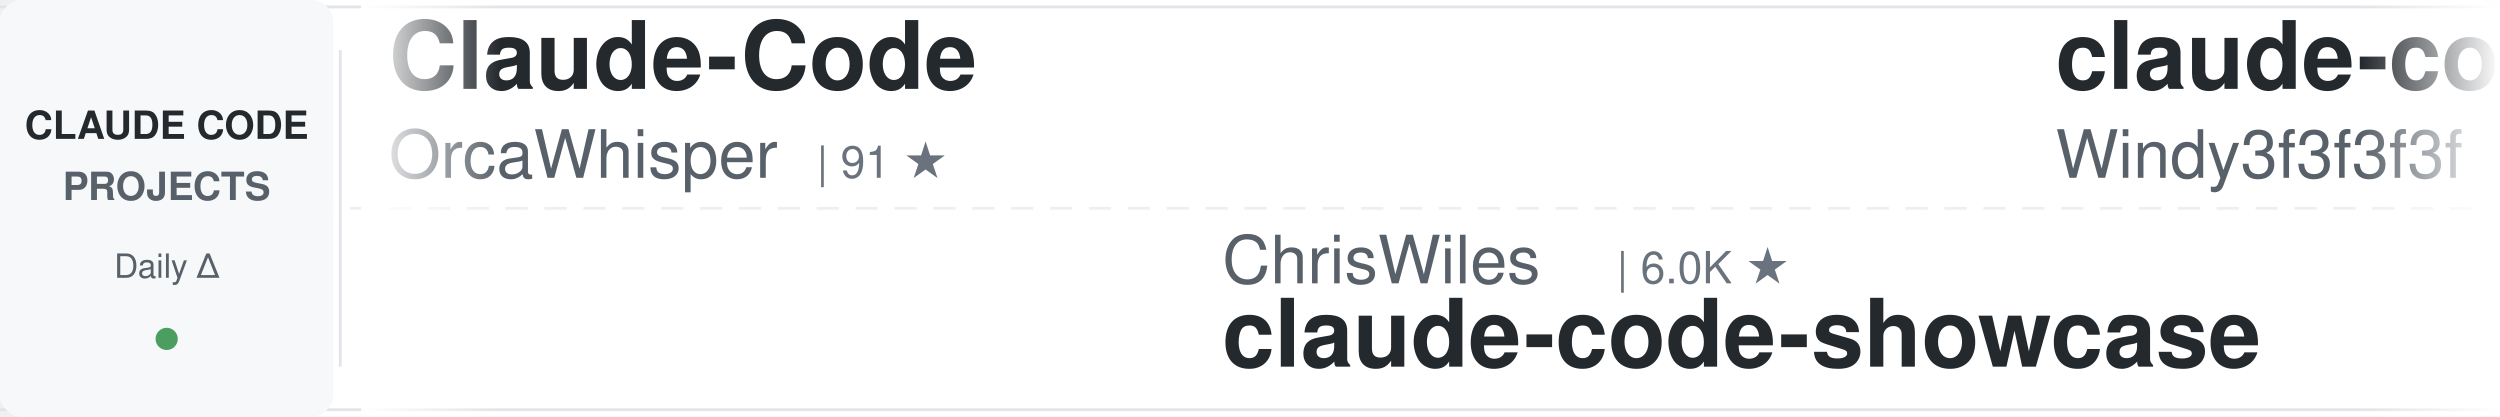
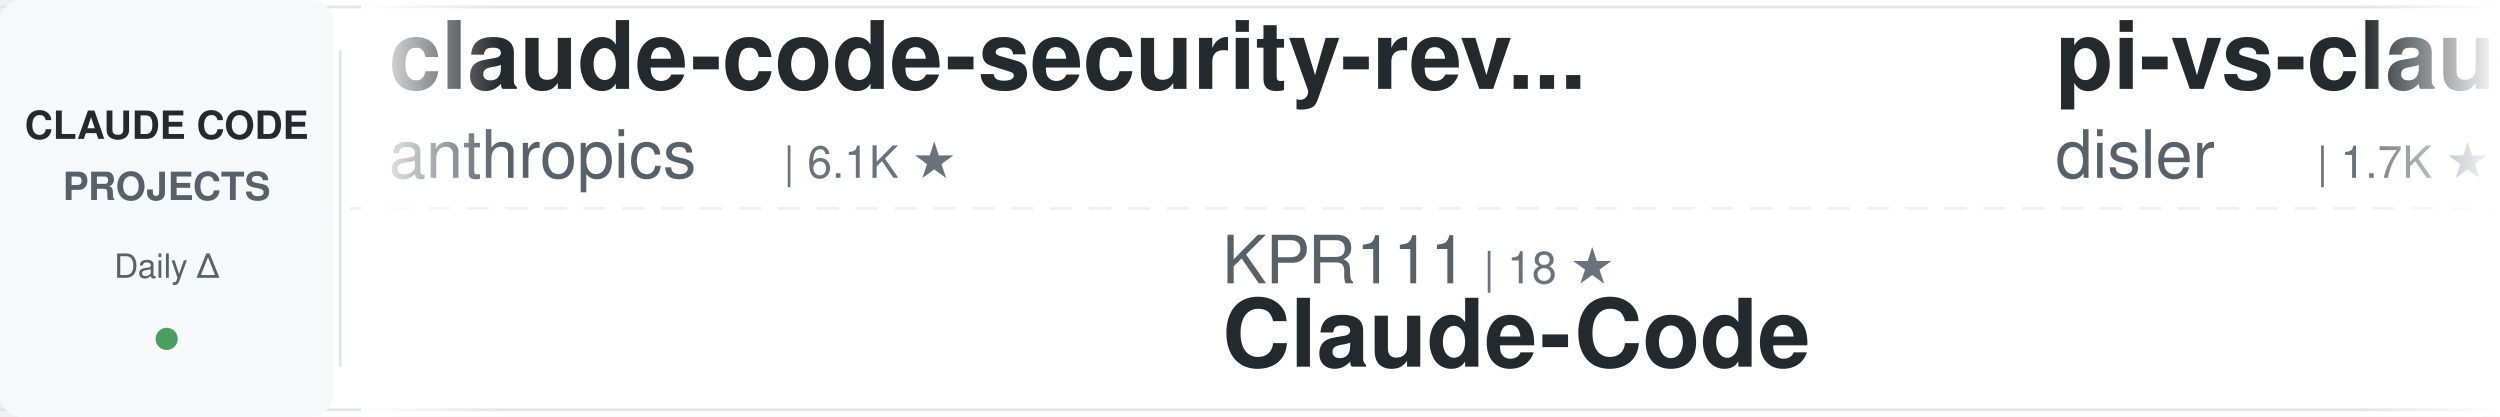
<svg xmlns="http://www.w3.org/2000/svg" width="900" height="150">
  <defs>
    <linearGradient id="awesomeLeftFade" x1="0%" y1="0%" x2="100%" y2="0%">
      <stop offset="0%" style="stop-color:#ffffff;stop-opacity:1" />
      <stop offset="100%" style="stop-color:#ffffff;stop-opacity:0" />
    </linearGradient>
    <linearGradient id="awesomeRightFade" x1="0%" y1="0%" x2="100%" y2="0%">
      <stop offset="0%" style="stop-color:#ffffff;stop-opacity:0" />
      <stop offset="100%" style="stop-color:#ffffff;stop-opacity:1" />
    </linearGradient>
  </defs>
  <rect width="900" height="150" fill="#ffffff" rx="8" />
  <rect x="0" y="2" width="900" height="1" fill="#e1e4e8" />
  <rect x="0" y="147" width="900" height="1" fill="#e1e4e8" />
  <line x1="0" y1="75" x2="900" y2="75" stroke="#e1e4e8" stroke-width="1" stroke-dasharray="8 6" opacity="0.6" />
  <rect x="0" y="0" width="120" height="150" fill="#f6f8fa" rx="8" />
  <text x="60" y="50" font-family="-apple-system, BlinkMacSystemFont, 'Segoe UI', Helvetica, Arial, sans-serif" font-size="14" font-weight="600" fill="#24292e" text-anchor="middle">CLAUDE CODE</text>
  <text x="60" y="72" font-family="-apple-system, BlinkMacSystemFont, 'Segoe UI', Helvetica, Arial, sans-serif" font-size="14" font-weight="600" fill="#586069" text-anchor="middle">PROJECTS</text>
  <text x="60" y="100" font-family="-apple-system, BlinkMacSystemFont, 'Segoe UI', Helvetica, Arial, sans-serif" font-size="12" font-weight="500" fill="#586069" text-anchor="middle">Daily Δ</text>
  <circle cx="60" cy="122" r="4" fill="#22863a" opacity="0.8" />
  <rect x="122" y="18" width="1" height="114" fill="#e1e4e8" />
  <clipPath id="awesomeTickerClip">
    <rect x="130" y="0" width="770" height="150" />
  </clipPath>
  <g clip-path="url(#awesomeTickerClip)">
    <g id="awesomeTickerItems">
      <animateTransform attributeName="transform" attributeType="XML" type="translate" from="0 0" to="-3000 0" dur="54s" repeatCount="indefinite" />
      <g transform="translate(0, 0)">
-         <text x="140" y="32" font-family="-apple-system, BlinkMacSystemFont, 'Segoe UI', Helvetica, Arial, sans-serif" font-size="34" font-weight="600" fill="#24292e">Claude-Code</text>
-         <text x="140" y="64" font-family="-apple-system, BlinkMacSystemFont, 'Segoe UI', Helvetica, Arial, sans-serif" font-size="24" font-weight="400" fill="#586069">OrcaWhisper</text>
-         <text x="294" y="64" font-family="-apple-system, BlinkMacSystemFont, 'Segoe UI', Helvetica, Arial, sans-serif" font-size="16" font-weight="500" fill="#6a737d">| 91 ★</text>
+         <text x="140" y="32" font-family="-apple-system, BlinkMacSystemFont, 'Segoe UI', Helvetica, Arial, sans-serif" font-size="34" font-weight="600" fill="#24292e">claude-code-security-rev...</text>
+         <text x="140" y="64" font-family="-apple-system, BlinkMacSystemFont, 'Segoe UI', Helvetica, Arial, sans-serif" font-size="24" font-weight="400" fill="#586069">anthropics</text>
+         <text x="282" y="64" font-family="-apple-system, BlinkMacSystemFont, 'Segoe UI', Helvetica, Arial, sans-serif" font-size="16" font-weight="500" fill="#6a737d">| 6.1K ★</text>
      </g>
      <g transform="translate(300, 0)">
-         <text x="140" y="102" font-family="-apple-system, BlinkMacSystemFont, 'Segoe UI', Helvetica, Arial, sans-serif" font-size="24" font-weight="400" fill="#586069">ChrisWiles</text>
-         <text x="282" y="102" font-family="-apple-system, BlinkMacSystemFont, 'Segoe UI', Helvetica, Arial, sans-serif" font-size="16" font-weight="500" fill="#6a737d">| 6.0K ★</text>
-         <text x="140" y="132" font-family="-apple-system, BlinkMacSystemFont, 'Segoe UI', Helvetica, Arial, sans-serif" font-size="34" font-weight="600" fill="#24292e">claude-code-showcase</text>
+         <text x="140" y="102" font-family="-apple-system, BlinkMacSystemFont, 'Segoe UI', Helvetica, Arial, sans-serif" font-size="24" font-weight="400" fill="#586069">KPR111</text>
+         <text x="234" y="102" font-family="-apple-system, BlinkMacSystemFont, 'Segoe UI', Helvetica, Arial, sans-serif" font-size="16" font-weight="500" fill="#6a737d">| 18 ★</text>
+         <text x="140" y="132" font-family="-apple-system, BlinkMacSystemFont, 'Segoe UI', Helvetica, Arial, sans-serif" font-size="34" font-weight="600" fill="#24292e">Claude-Code</text>
      </g>
      <g transform="translate(600, 0)">
-         <text x="140" y="32" font-family="-apple-system, BlinkMacSystemFont, 'Segoe UI', Helvetica, Arial, sans-serif" font-size="34" font-weight="600" fill="#24292e">claude-code-from-scratch</text>
-         <text x="140" y="64" font-family="-apple-system, BlinkMacSystemFont, 'Segoe UI', Helvetica, Arial, sans-serif" font-size="24" font-weight="400" fill="#586069">Windy3f3f3f3f</text>
-         <text x="318" y="64" font-family="-apple-system, BlinkMacSystemFont, 'Segoe UI', Helvetica, Arial, sans-serif" font-size="16" font-weight="500" fill="#6a737d">| 2.6K ★</text>
+         <text x="140" y="32" font-family="-apple-system, BlinkMacSystemFont, 'Segoe UI', Helvetica, Arial, sans-serif" font-size="34" font-weight="600" fill="#24292e">pi-vs-claude-code</text>
+         <text x="140" y="64" font-family="-apple-system, BlinkMacSystemFont, 'Segoe UI', Helvetica, Arial, sans-serif" font-size="24" font-weight="400" fill="#586069">disler</text>
+         <text x="234" y="64" font-family="-apple-system, BlinkMacSystemFont, 'Segoe UI', Helvetica, Arial, sans-serif" font-size="16" font-weight="500" fill="#6a737d">| 1.7K ★</text>
      </g>
      <g transform="translate(900, 0)">
-         <text x="140" y="102" font-family="-apple-system, BlinkMacSystemFont, 'Segoe UI', Helvetica, Arial, sans-serif" font-size="24" font-weight="400" fill="#586069">fazxes</text>
-         <text x="234" y="102" font-family="-apple-system, BlinkMacSystemFont, 'Segoe UI', Helvetica, Arial, sans-serif" font-size="16" font-weight="500" fill="#6a737d">| 233 ★</text>
-         <text x="140" y="132" font-family="-apple-system, BlinkMacSystemFont, 'Segoe UI', Helvetica, Arial, sans-serif" font-size="34" font-weight="600" fill="#24292e">Claude-code</text>
+         <text x="140" y="102" font-family="-apple-system, BlinkMacSystemFont, 'Segoe UI', Helvetica, Arial, sans-serif" font-size="24" font-weight="400" fill="#586069">huangserva</text>
+         <text x="282" y="102" font-family="-apple-system, BlinkMacSystemFont, 'Segoe UI', Helvetica, Arial, sans-serif" font-size="16" font-weight="500" fill="#6a737d">| 626 ★</text>
+         <text x="140" y="132" font-family="-apple-system, BlinkMacSystemFont, 'Segoe UI', Helvetica, Arial, sans-serif" font-size="34" font-weight="600" fill="#24292e">claude-code-cli</text>
      </g>
      <g transform="translate(1200, 0)">
-         <text x="140" y="32" font-family="-apple-system, BlinkMacSystemFont, 'Segoe UI', Helvetica, Arial, sans-serif" font-size="34" font-weight="600" fill="#24292e">claude-code-telegram</text>
-         <text x="140" y="64" font-family="-apple-system, BlinkMacSystemFont, 'Segoe UI', Helvetica, Arial, sans-serif" font-size="24" font-weight="400" fill="#586069">RichardAtCT</text>
-         <text x="294" y="64" font-family="-apple-system, BlinkMacSystemFont, 'Segoe UI', Helvetica, Arial, sans-serif" font-size="16" font-weight="500" fill="#6a737d">| 2.8K ★</text>
+         <text x="140" y="32" font-family="-apple-system, BlinkMacSystemFont, 'Segoe UI', Helvetica, Arial, sans-serif" font-size="34" font-weight="600" fill="#24292e">claude-code-system-promp...</text>
+         <text x="140" y="64" font-family="-apple-system, BlinkMacSystemFont, 'Segoe UI', Helvetica, Arial, sans-serif" font-size="24" font-weight="400" fill="#586069">Piebald-AI</text>
+         <text x="282" y="64" font-family="-apple-system, BlinkMacSystemFont, 'Segoe UI', Helvetica, Arial, sans-serif" font-size="16" font-weight="500" fill="#6a737d">| 12.5K ★</text>
+         <text x="368" y="64" font-family="-apple-system, BlinkMacSystemFont, 'Segoe UI', Helvetica, Arial, sans-serif" font-size="16" font-weight="500" fill="#22863a"> +3</text>
      </g>
      <g transform="translate(1500, 0)">
-         <text x="140" y="102" font-family="-apple-system, BlinkMacSystemFont, 'Segoe UI', Helvetica, Arial, sans-serif" font-size="24" font-weight="400" fill="#586069">ghuntley</text>
-         <text x="258" y="102" font-family="-apple-system, BlinkMacSystemFont, 'Segoe UI', Helvetica, Arial, sans-serif" font-size="16" font-weight="500" fill="#6a737d">| 990 ★</text>
-         <text x="140" y="132" font-family="-apple-system, BlinkMacSystemFont, 'Segoe UI', Helvetica, Arial, sans-serif" font-size="34" font-weight="600" fill="#24292e">claude-code-source-code-...</text>
+         <text x="140" y="102" font-family="-apple-system, BlinkMacSystemFont, 'Segoe UI', Helvetica, Arial, sans-serif" font-size="24" font-weight="400" fill="#586069">Maciek-roboblog</text>
+         <text x="342" y="102" font-family="-apple-system, BlinkMacSystemFont, 'Segoe UI', Helvetica, Arial, sans-serif" font-size="16" font-weight="500" fill="#6a737d">| 8.7K ★</text>
+         <text x="419" y="102" font-family="-apple-system, BlinkMacSystemFont, 'Segoe UI', Helvetica, Arial, sans-serif" font-size="16" font-weight="500" fill="#22863a"> +2</text>
+         <text x="140" y="132" font-family="-apple-system, BlinkMacSystemFont, 'Segoe UI', Helvetica, Arial, sans-serif" font-size="34" font-weight="600" fill="#24292e">Claude-Code-Usage-Monito...</text>
      </g>
      <g transform="translate(1800, 0)">
-         <text x="140" y="32" font-family="-apple-system, BlinkMacSystemFont, 'Segoe UI', Helvetica, Arial, sans-serif" font-size="34" font-weight="600" fill="#24292e">claude-code</text>
-         <text x="140" y="64" font-family="-apple-system, BlinkMacSystemFont, 'Segoe UI', Helvetica, Arial, sans-serif" font-size="24" font-weight="400" fill="#586069">Onewon</text>
-         <text x="234" y="64" font-family="-apple-system, BlinkMacSystemFont, 'Segoe UI', Helvetica, Arial, sans-serif" font-size="16" font-weight="500" fill="#6a737d">| 181 ★</text>
+         <text x="140" y="32" font-family="-apple-system, BlinkMacSystemFont, 'Segoe UI', Helvetica, Arial, sans-serif" font-size="34" font-weight="600" fill="#24292e">collection-claude-code-s...</text>
+         <text x="140" y="64" font-family="-apple-system, BlinkMacSystemFont, 'Segoe UI', Helvetica, Arial, sans-serif" font-size="24" font-weight="400" fill="#586069">chauncygu</text>
+         <text x="270" y="64" font-family="-apple-system, BlinkMacSystemFont, 'Segoe UI', Helvetica, Arial, sans-serif" font-size="16" font-weight="500" fill="#6a737d">| 2.8K ★</text>
+         <text x="347" y="64" font-family="-apple-system, BlinkMacSystemFont, 'Segoe UI', Helvetica, Arial, sans-serif" font-size="16" font-weight="500" fill="#22863a"> +1</text>
      </g>
      <g transform="translate(2100, 0)">
-         <text x="140" y="102" font-family="-apple-system, BlinkMacSystemFont, 'Segoe UI', Helvetica, Arial, sans-serif" font-size="24" font-weight="400" fill="#586069">oboard</text>
-         <text x="234" y="102" font-family="-apple-system, BlinkMacSystemFont, 'Segoe UI', Helvetica, Arial, sans-serif" font-size="16" font-weight="500" fill="#6a737d">| 3.3K ★</text>
-         <text x="140" y="132" font-family="-apple-system, BlinkMacSystemFont, 'Segoe UI', Helvetica, Arial, sans-serif" font-size="34" font-weight="600" fill="#24292e">claude-code-rev</text>
+         <text x="140" y="102" font-family="-apple-system, BlinkMacSystemFont, 'Segoe UI', Helvetica, Arial, sans-serif" font-size="24" font-weight="400" fill="#586069">1rgs</text>
+         <text x="210" y="102" font-family="-apple-system, BlinkMacSystemFont, 'Segoe UI', Helvetica, Arial, sans-serif" font-size="16" font-weight="500" fill="#6a737d">| 3.7K ★</text>
+         <text x="140" y="132" font-family="-apple-system, BlinkMacSystemFont, 'Segoe UI', Helvetica, Arial, sans-serif" font-size="34" font-weight="600" fill="#24292e">claude-code-proxy</text>
      </g>
      <g transform="translate(2400, 0)">
-         <text x="140" y="32" font-family="-apple-system, BlinkMacSystemFont, 'Segoe UI', Helvetica, Arial, sans-serif" font-size="34" font-weight="600" fill="#24292e">how-claude-code-works</text>
-         <text x="140" y="64" font-family="-apple-system, BlinkMacSystemFont, 'Segoe UI', Helvetica, Arial, sans-serif" font-size="24" font-weight="400" fill="#586069">Windy3f3f3f3f</text>
-         <text x="318" y="64" font-family="-apple-system, BlinkMacSystemFont, 'Segoe UI', Helvetica, Arial, sans-serif" font-size="16" font-weight="500" fill="#6a737d">| 3.6K ★</text>
+         <text x="140" y="32" font-family="-apple-system, BlinkMacSystemFont, 'Segoe UI', Helvetica, Arial, sans-serif" font-size="34" font-weight="600" fill="#24292e">claude-code-source-code-...</text>
+         <text x="140" y="64" font-family="-apple-system, BlinkMacSystemFont, 'Segoe UI', Helvetica, Arial, sans-serif" font-size="24" font-weight="400" fill="#586069">ghuntley</text>
+         <text x="258" y="64" font-family="-apple-system, BlinkMacSystemFont, 'Segoe UI', Helvetica, Arial, sans-serif" font-size="16" font-weight="500" fill="#6a737d">| 990 ★</text>
      </g>
      <g transform="translate(2700, 0)">
-         <text x="140" y="102" font-family="-apple-system, BlinkMacSystemFont, 'Segoe UI', Helvetica, Arial, sans-serif" font-size="24" font-weight="400" fill="#586069">digitalsamba</text>
-         <text x="306" y="102" font-family="-apple-system, BlinkMacSystemFont, 'Segoe UI', Helvetica, Arial, sans-serif" font-size="16" font-weight="500" fill="#6a737d">| 2.0K ★</text>
-         <text x="383" y="102" font-family="-apple-system, BlinkMacSystemFont, 'Segoe UI', Helvetica, Arial, sans-serif" font-size="16" font-weight="500" fill="#22863a"> +1</text>
-         <text x="140" y="132" font-family="-apple-system, BlinkMacSystemFont, 'Segoe UI', Helvetica, Arial, sans-serif" font-size="34" font-weight="600" fill="#24292e">claude-code-video-toolki...</text>
+         <text x="140" y="102" font-family="-apple-system, BlinkMacSystemFont, 'Segoe UI', Helvetica, Arial, sans-serif" font-size="24" font-weight="400" fill="#586069">Cranot</text>
+         <text x="234" y="102" font-family="-apple-system, BlinkMacSystemFont, 'Segoe UI', Helvetica, Arial, sans-serif" font-size="16" font-weight="500" fill="#6a737d">| 2.9K ★</text>
+         <text x="140" y="132" font-family="-apple-system, BlinkMacSystemFont, 'Segoe UI', Helvetica, Arial, sans-serif" font-size="34" font-weight="600" fill="#24292e">claude-code-guide</text>
      </g>
      <g transform="translate(3000, 0)">
-         <text x="140" y="32" font-family="-apple-system, BlinkMacSystemFont, 'Segoe UI', Helvetica, Arial, sans-serif" font-size="34" font-weight="600" fill="#24292e">Claude-Code</text>
-         <text x="140" y="64" font-family="-apple-system, BlinkMacSystemFont, 'Segoe UI', Helvetica, Arial, sans-serif" font-size="24" font-weight="400" fill="#586069">OrcaWhisper</text>
-         <text x="294" y="64" font-family="-apple-system, BlinkMacSystemFont, 'Segoe UI', Helvetica, Arial, sans-serif" font-size="16" font-weight="500" fill="#6a737d">| 91 ★</text>
+         <text x="140" y="32" font-family="-apple-system, BlinkMacSystemFont, 'Segoe UI', Helvetica, Arial, sans-serif" font-size="34" font-weight="600" fill="#24292e">claude-code-security-rev...</text>
+         <text x="140" y="64" font-family="-apple-system, BlinkMacSystemFont, 'Segoe UI', Helvetica, Arial, sans-serif" font-size="24" font-weight="400" fill="#586069">anthropics</text>
+         <text x="282" y="64" font-family="-apple-system, BlinkMacSystemFont, 'Segoe UI', Helvetica, Arial, sans-serif" font-size="16" font-weight="500" fill="#6a737d">| 6.1K ★</text>
      </g>
      <g transform="translate(3300, 0)">
-         <text x="140" y="102" font-family="-apple-system, BlinkMacSystemFont, 'Segoe UI', Helvetica, Arial, sans-serif" font-size="24" font-weight="400" fill="#586069">ChrisWiles</text>
-         <text x="282" y="102" font-family="-apple-system, BlinkMacSystemFont, 'Segoe UI', Helvetica, Arial, sans-serif" font-size="16" font-weight="500" fill="#6a737d">| 6.0K ★</text>
-         <text x="140" y="132" font-family="-apple-system, BlinkMacSystemFont, 'Segoe UI', Helvetica, Arial, sans-serif" font-size="34" font-weight="600" fill="#24292e">claude-code-showcase</text>
+         <text x="140" y="102" font-family="-apple-system, BlinkMacSystemFont, 'Segoe UI', Helvetica, Arial, sans-serif" font-size="24" font-weight="400" fill="#586069">KPR111</text>
+         <text x="234" y="102" font-family="-apple-system, BlinkMacSystemFont, 'Segoe UI', Helvetica, Arial, sans-serif" font-size="16" font-weight="500" fill="#6a737d">| 18 ★</text>
+         <text x="140" y="132" font-family="-apple-system, BlinkMacSystemFont, 'Segoe UI', Helvetica, Arial, sans-serif" font-size="34" font-weight="600" fill="#24292e">Claude-Code</text>
      </g>
      <g transform="translate(3600, 0)">
-         <text x="140" y="32" font-family="-apple-system, BlinkMacSystemFont, 'Segoe UI', Helvetica, Arial, sans-serif" font-size="34" font-weight="600" fill="#24292e">claude-code-from-scratch</text>
-         <text x="140" y="64" font-family="-apple-system, BlinkMacSystemFont, 'Segoe UI', Helvetica, Arial, sans-serif" font-size="24" font-weight="400" fill="#586069">Windy3f3f3f3f</text>
-         <text x="318" y="64" font-family="-apple-system, BlinkMacSystemFont, 'Segoe UI', Helvetica, Arial, sans-serif" font-size="16" font-weight="500" fill="#6a737d">| 2.6K ★</text>
+         <text x="140" y="32" font-family="-apple-system, BlinkMacSystemFont, 'Segoe UI', Helvetica, Arial, sans-serif" font-size="34" font-weight="600" fill="#24292e">pi-vs-claude-code</text>
+         <text x="140" y="64" font-family="-apple-system, BlinkMacSystemFont, 'Segoe UI', Helvetica, Arial, sans-serif" font-size="24" font-weight="400" fill="#586069">disler</text>
+         <text x="234" y="64" font-family="-apple-system, BlinkMacSystemFont, 'Segoe UI', Helvetica, Arial, sans-serif" font-size="16" font-weight="500" fill="#6a737d">| 1.7K ★</text>
      </g>
      <g transform="translate(3900, 0)">
-         <text x="140" y="102" font-family="-apple-system, BlinkMacSystemFont, 'Segoe UI', Helvetica, Arial, sans-serif" font-size="24" font-weight="400" fill="#586069">fazxes</text>
-         <text x="234" y="102" font-family="-apple-system, BlinkMacSystemFont, 'Segoe UI', Helvetica, Arial, sans-serif" font-size="16" font-weight="500" fill="#6a737d">| 233 ★</text>
-         <text x="140" y="132" font-family="-apple-system, BlinkMacSystemFont, 'Segoe UI', Helvetica, Arial, sans-serif" font-size="34" font-weight="600" fill="#24292e">Claude-code</text>
+         <text x="140" y="102" font-family="-apple-system, BlinkMacSystemFont, 'Segoe UI', Helvetica, Arial, sans-serif" font-size="24" font-weight="400" fill="#586069">huangserva</text>
+         <text x="282" y="102" font-family="-apple-system, BlinkMacSystemFont, 'Segoe UI', Helvetica, Arial, sans-serif" font-size="16" font-weight="500" fill="#6a737d">| 626 ★</text>
+         <text x="140" y="132" font-family="-apple-system, BlinkMacSystemFont, 'Segoe UI', Helvetica, Arial, sans-serif" font-size="34" font-weight="600" fill="#24292e">claude-code-cli</text>
      </g>
    </g>
  </g>
  <rect x="130" y="0" width="50" height="150" fill="url(#awesomeLeftFade)" />
  <rect x="850" y="0" width="50" height="150" fill="url(#awesomeRightFade)" />
</svg>
